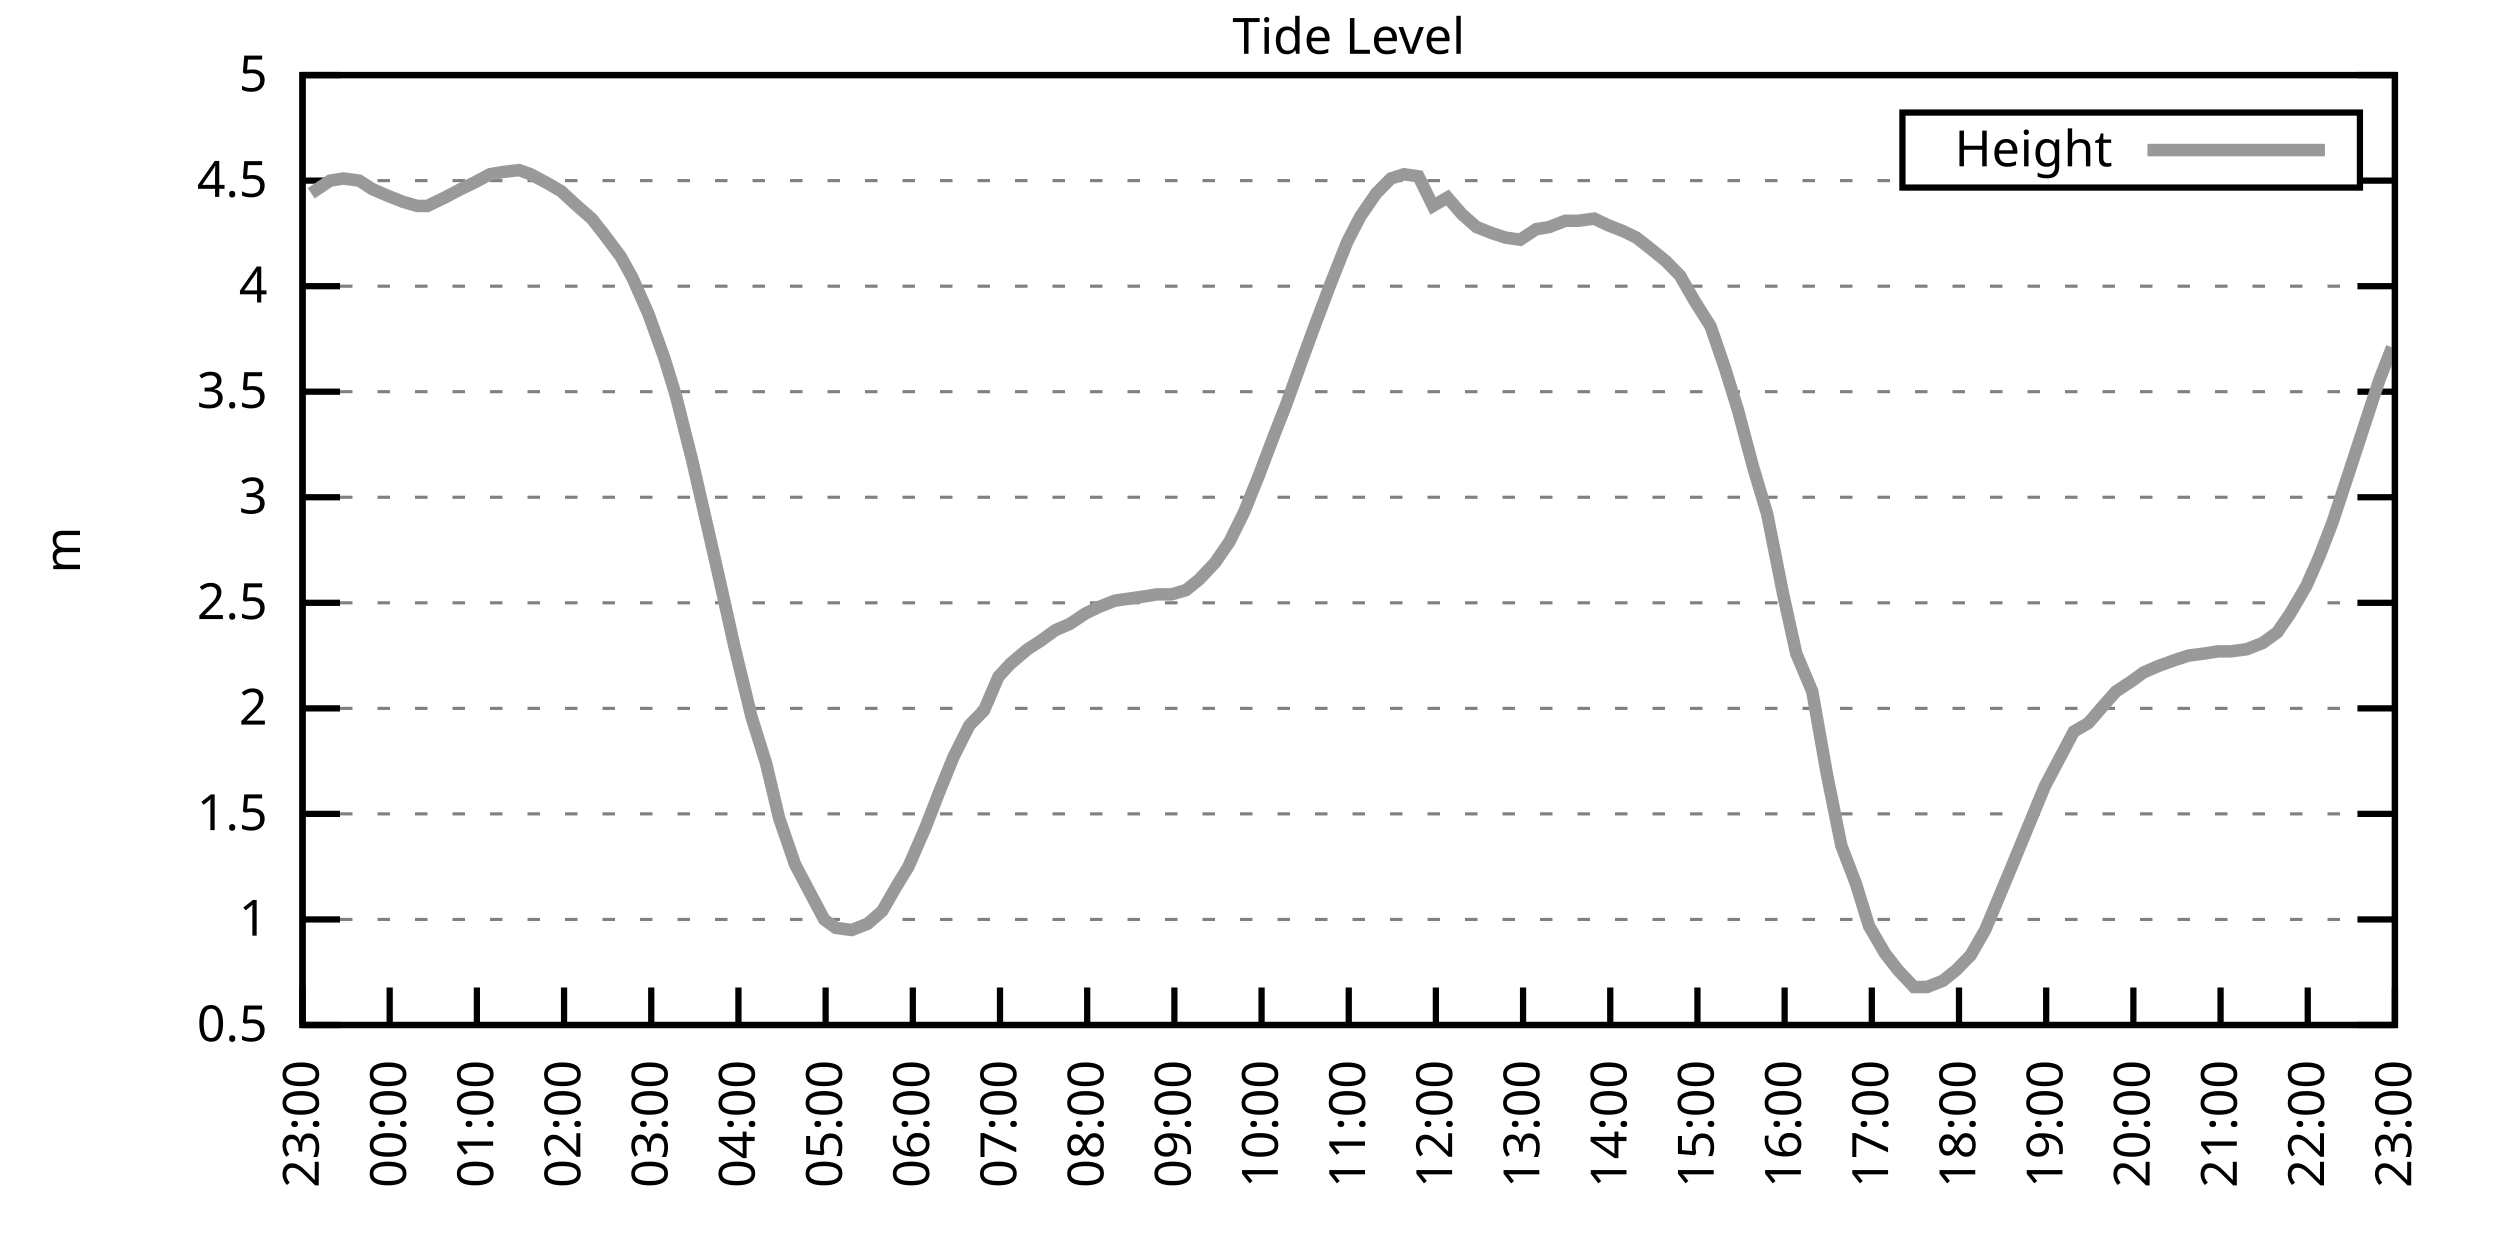
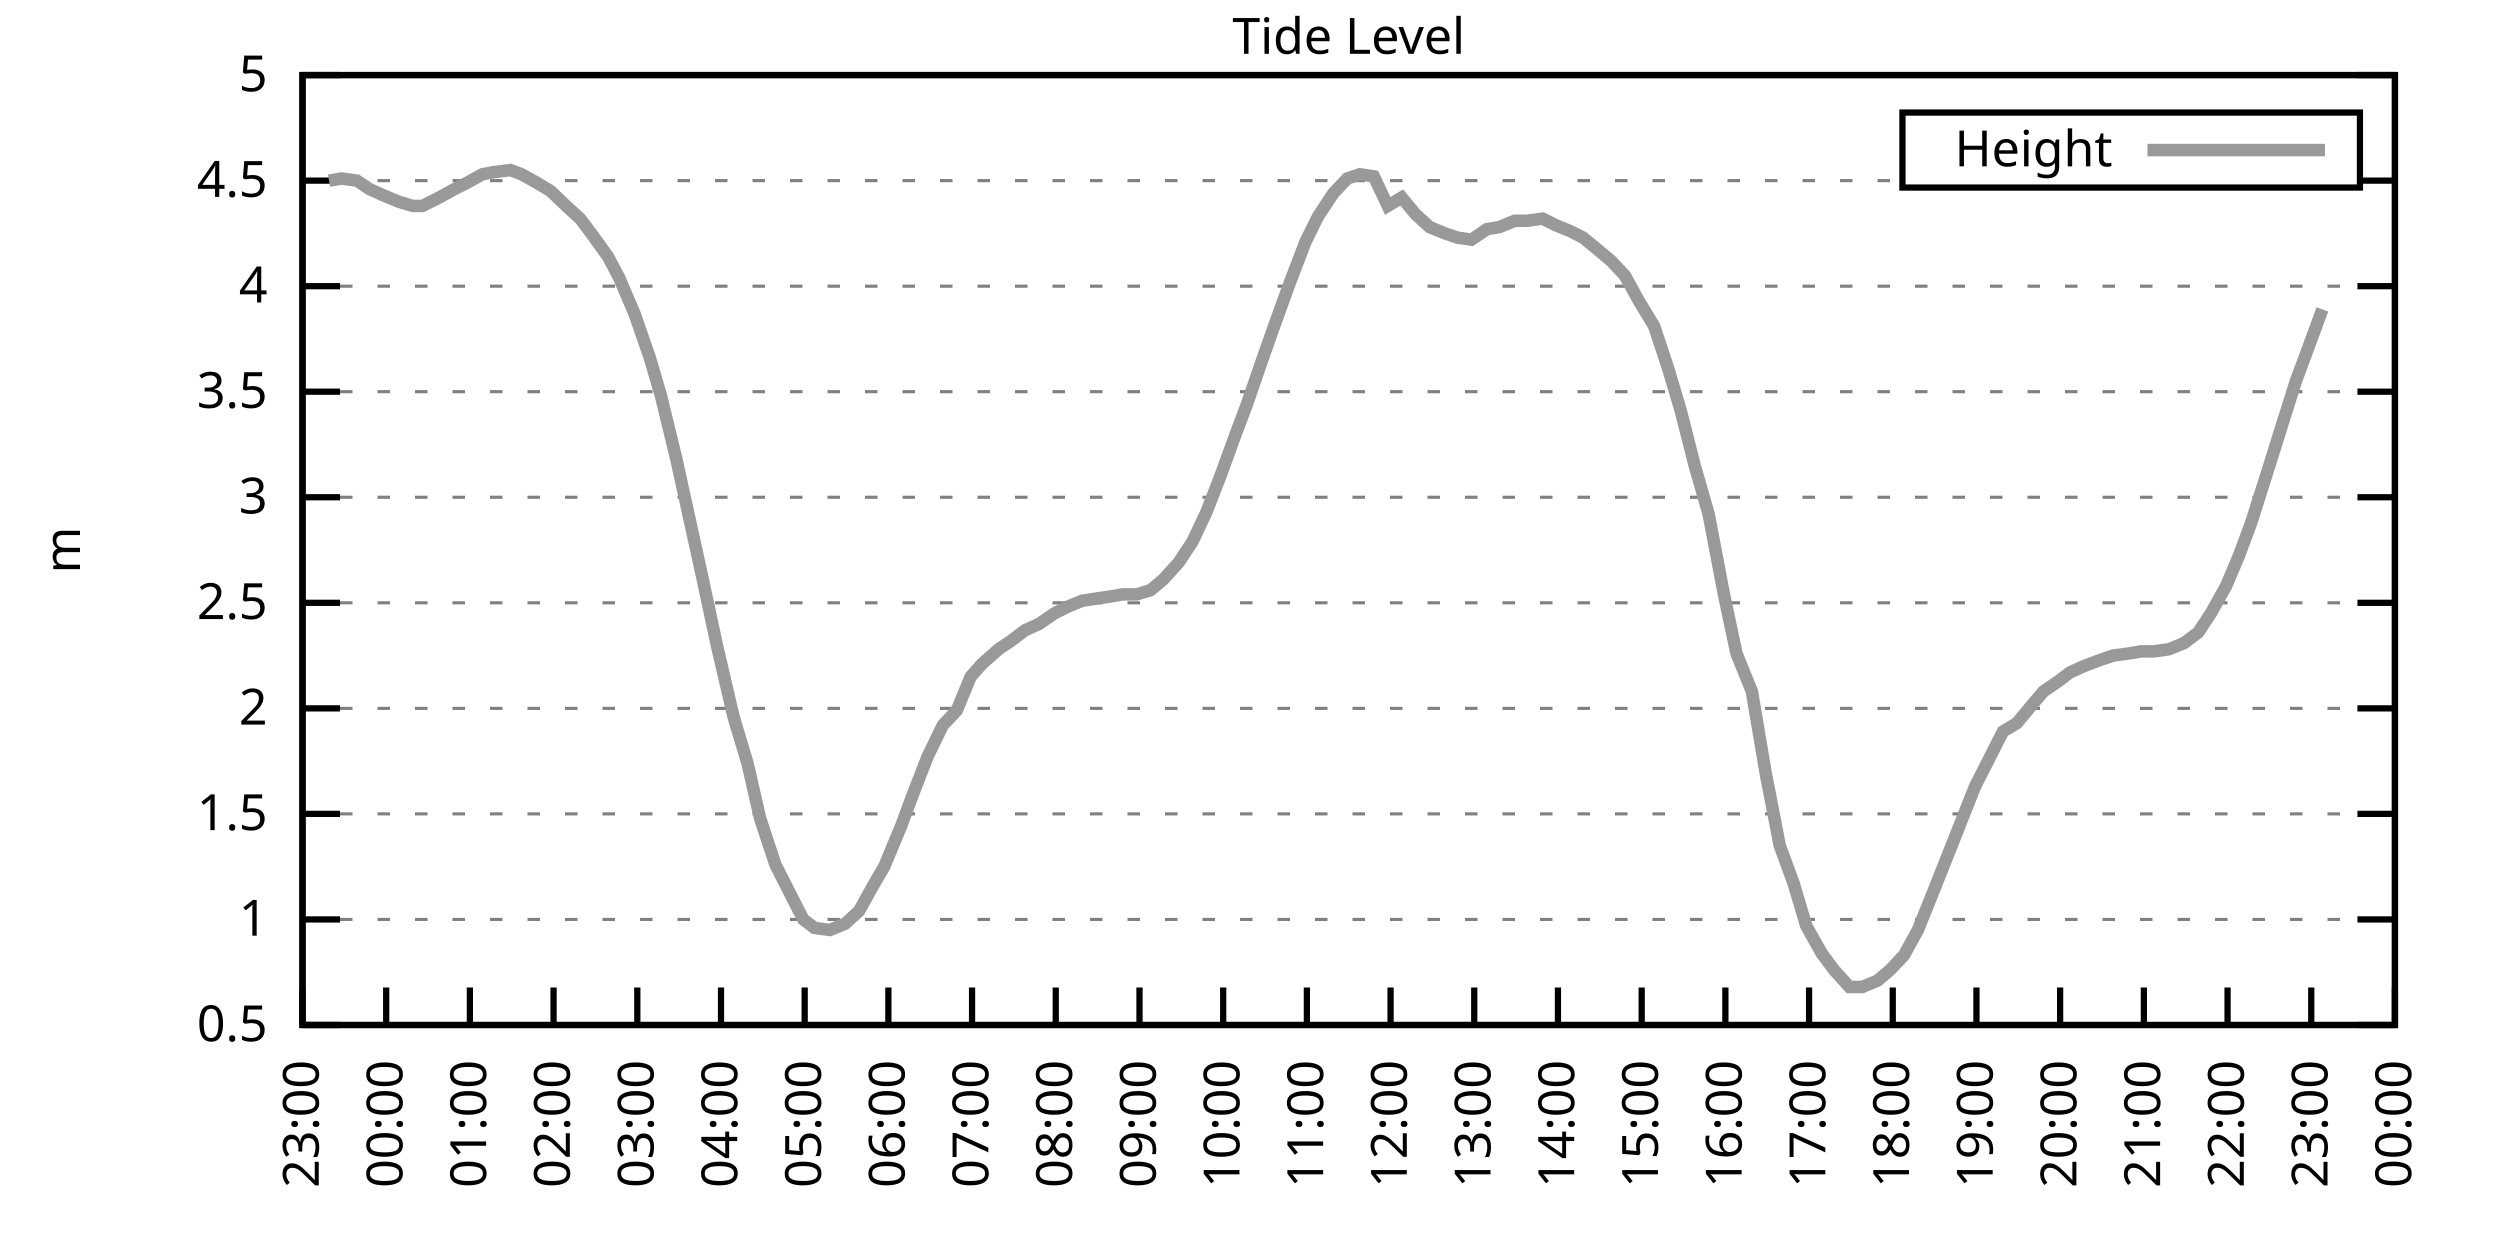
<svg xmlns="http://www.w3.org/2000/svg" xmlns:xlink="http://www.w3.org/1999/xlink" width="400" height="200" viewBox="0 0 400 200">
  <g id="gnuplot_canvas">
    <rect x="0" y="0" width="400" height="200" fill="none" />
    <defs>
      <circle id="gpDot" r="0.5" stroke-width="0.5" stroke="currentColor" />
      <path id="gpPt0" stroke-width="0.333" stroke="currentColor" d="M-1,0 h2 M0,-1 v2" />
      <path id="gpPt1" stroke-width="0.333" stroke="currentColor" d="M-1,-1 L1,1 M1,-1 L-1,1" />
      <path id="gpPt2" stroke-width="0.333" stroke="currentColor" d="M-1,0 L1,0 M0,-1 L0,1 M-1,-1 L1,1 M-1,1 L1,-1" />
      <rect id="gpPt3" stroke-width="0.333" stroke="currentColor" x="-1" y="-1" width="2" height="2" />
      <rect id="gpPt4" stroke-width="0.333" stroke="currentColor" fill="currentColor" x="-1" y="-1" width="2" height="2" />
      <circle id="gpPt5" stroke-width="0.333" stroke="currentColor" cx="0" cy="0" r="1" />
      <use xlink:href="#gpPt5" id="gpPt6" fill="currentColor" stroke="none" />
      <path id="gpPt7" stroke-width="0.333" stroke="currentColor" d="M0,-1.33 L-1.33,0.67 L1.33,0.67 z" />
      <use xlink:href="#gpPt7" id="gpPt8" fill="currentColor" stroke="none" />
      <use xlink:href="#gpPt7" id="gpPt9" stroke="currentColor" transform="rotate(180)" />
      <use xlink:href="#gpPt9" id="gpPt10" fill="currentColor" stroke="none" />
      <use xlink:href="#gpPt3" id="gpPt11" stroke="currentColor" transform="rotate(45)" />
      <use xlink:href="#gpPt11" id="gpPt12" fill="currentColor" stroke="none" />
      <path id="gpPt13" stroke-width="0.333" stroke="currentColor" d="M0,1.330 L1.265,0.411 L0.782,-1.067 L-0.782,-1.076 L-1.265,0.411 z" />
      <use xlink:href="#gpPt13" id="gpPt14" fill="currentColor" stroke="none" />
      <filter id="textbox" filterUnits="objectBoundingBox" x="0" y="0" height="1" width="1">
        <feFlood flood-color="white" flood-opacity="1" result="bgnd" />
        <feComposite in="SourceGraphic" in2="bgnd" operator="atop" />
      </filter>
      <filter id="greybox" filterUnits="objectBoundingBox" x="0" y="0" height="1" width="1">
        <feFlood flood-color="lightgrey" flood-opacity="1" result="grey" />
        <feComposite in="SourceGraphic" in2="grey" operator="atop" />
      </filter>
    </defs>
    <g fill="none" color="white" stroke="currentColor" stroke-width="1.00" stroke-linecap="butt" stroke-linejoin="miter">
</g>
    <g fill="none" color="black" stroke="currentColor" stroke-width="1.00" stroke-linecap="butt" stroke-linejoin="miter">
      <g stroke="none" shape-rendering="crispEdges">
        <polygon fill="rgb(255, 255, 255)" points="48.40,164.00 383.18,164.00 383.18,12.02 48.40,12.02 " />
      </g>
    </g>
    <g fill="none" color="black" stroke="currentColor" stroke-width="1.00" stroke-linecap="butt" stroke-linejoin="miter">
</g>
    <g fill="none" color="black" stroke="black" stroke-width="0.50" stroke-linecap="butt" stroke-linejoin="miter">
</g>
    <g fill="none" color="gray" stroke="currentColor" stroke-width="0.50" stroke-linecap="butt" stroke-linejoin="miter">
      <path stroke="gray" stroke-dasharray="2,4" class="gridline" d="M48.40,164.00 L383.19,164.00  " />
    </g>
    <g fill="none" color="gray" stroke="gray" stroke-width="1.00" stroke-linecap="butt" stroke-linejoin="miter">
</g>
    <g fill="none" color="black" stroke="currentColor" stroke-width="1.00" stroke-linecap="butt" stroke-linejoin="miter">
      <path stroke="black" d="M48.40,164.00 L54.40,164.00 M383.19,164.00 L377.19,164.00  " />
      <g transform="translate(42.80,166.60)" stroke="none" fill="black" font-family="Sans" font-size="8.00" text-anchor="end">
        <text>
          <tspan font-family="Sans"> 0.5</tspan>
        </text>
      </g>
    </g>
    <g fill="none" color="black" stroke="currentColor" stroke-width="1.00" stroke-linecap="butt" stroke-linejoin="miter">
</g>
    <g fill="none" color="black" stroke="black" stroke-width="0.50" stroke-linecap="butt" stroke-linejoin="miter">
</g>
    <g fill="none" color="gray" stroke="currentColor" stroke-width="0.50" stroke-linecap="butt" stroke-linejoin="miter">
      <path stroke="gray" stroke-dasharray="2,4" class="gridline" d="M48.40,147.11 L383.19,147.11  " />
    </g>
    <g fill="none" color="gray" stroke="gray" stroke-width="1.00" stroke-linecap="butt" stroke-linejoin="miter">
</g>
    <g fill="none" color="black" stroke="currentColor" stroke-width="1.00" stroke-linecap="butt" stroke-linejoin="miter">
      <path stroke="black" d="M48.40,147.11 L54.40,147.11 M383.19,147.11 L377.19,147.11  " />
      <g transform="translate(42.80,149.71)" stroke="none" fill="black" font-family="Sans" font-size="8.00" text-anchor="end">
        <text>
          <tspan font-family="Sans"> 1</tspan>
        </text>
      </g>
    </g>
    <g fill="none" color="black" stroke="currentColor" stroke-width="1.00" stroke-linecap="butt" stroke-linejoin="miter">
</g>
    <g fill="none" color="black" stroke="black" stroke-width="0.50" stroke-linecap="butt" stroke-linejoin="miter">
</g>
    <g fill="none" color="gray" stroke="currentColor" stroke-width="0.50" stroke-linecap="butt" stroke-linejoin="miter">
      <path stroke="gray" stroke-dasharray="2,4" class="gridline" d="M48.40,130.22 L383.19,130.22  " />
    </g>
    <g fill="none" color="gray" stroke="gray" stroke-width="1.00" stroke-linecap="butt" stroke-linejoin="miter">
</g>
    <g fill="none" color="black" stroke="currentColor" stroke-width="1.00" stroke-linecap="butt" stroke-linejoin="miter">
      <path stroke="black" d="M48.40,130.22 L54.40,130.22 M383.19,130.22 L377.19,130.22  " />
      <g transform="translate(42.80,132.82)" stroke="none" fill="black" font-family="Sans" font-size="8.00" text-anchor="end">
        <text>
          <tspan font-family="Sans"> 1.5</tspan>
        </text>
      </g>
    </g>
    <g fill="none" color="black" stroke="currentColor" stroke-width="1.00" stroke-linecap="butt" stroke-linejoin="miter">
</g>
    <g fill="none" color="black" stroke="black" stroke-width="0.50" stroke-linecap="butt" stroke-linejoin="miter">
</g>
    <g fill="none" color="gray" stroke="currentColor" stroke-width="0.50" stroke-linecap="butt" stroke-linejoin="miter">
      <path stroke="gray" stroke-dasharray="2,4" class="gridline" d="M48.40,113.34 L383.19,113.34  " />
    </g>
    <g fill="none" color="gray" stroke="gray" stroke-width="1.00" stroke-linecap="butt" stroke-linejoin="miter">
</g>
    <g fill="none" color="black" stroke="currentColor" stroke-width="1.00" stroke-linecap="butt" stroke-linejoin="miter">
      <path stroke="black" d="M48.40,113.34 L54.40,113.34 M383.19,113.34 L377.19,113.34  " />
      <g transform="translate(42.80,115.94)" stroke="none" fill="black" font-family="Sans" font-size="8.00" text-anchor="end">
        <text>
          <tspan font-family="Sans"> 2</tspan>
        </text>
      </g>
    </g>
    <g fill="none" color="black" stroke="currentColor" stroke-width="1.00" stroke-linecap="butt" stroke-linejoin="miter">
</g>
    <g fill="none" color="black" stroke="black" stroke-width="0.50" stroke-linecap="butt" stroke-linejoin="miter">
</g>
    <g fill="none" color="gray" stroke="currentColor" stroke-width="0.50" stroke-linecap="butt" stroke-linejoin="miter">
      <path stroke="gray" stroke-dasharray="2,4" class="gridline" d="M48.40,96.45 L383.19,96.45  " />
    </g>
    <g fill="none" color="gray" stroke="gray" stroke-width="1.00" stroke-linecap="butt" stroke-linejoin="miter">
</g>
    <g fill="none" color="black" stroke="currentColor" stroke-width="1.00" stroke-linecap="butt" stroke-linejoin="miter">
      <path stroke="black" d="M48.40,96.45 L54.40,96.45 M383.19,96.45 L377.19,96.45  " />
      <g transform="translate(42.80,99.05)" stroke="none" fill="black" font-family="Sans" font-size="8.00" text-anchor="end">
        <text>
          <tspan font-family="Sans"> 2.5</tspan>
        </text>
      </g>
    </g>
    <g fill="none" color="black" stroke="currentColor" stroke-width="1.00" stroke-linecap="butt" stroke-linejoin="miter">
</g>
    <g fill="none" color="black" stroke="black" stroke-width="0.50" stroke-linecap="butt" stroke-linejoin="miter">
</g>
    <g fill="none" color="gray" stroke="currentColor" stroke-width="0.50" stroke-linecap="butt" stroke-linejoin="miter">
      <path stroke="gray" stroke-dasharray="2,4" class="gridline" d="M48.40,79.56 L383.19,79.56  " />
    </g>
    <g fill="none" color="gray" stroke="gray" stroke-width="1.00" stroke-linecap="butt" stroke-linejoin="miter">
</g>
    <g fill="none" color="black" stroke="currentColor" stroke-width="1.00" stroke-linecap="butt" stroke-linejoin="miter">
      <path stroke="black" d="M48.40,79.56 L54.40,79.56 M383.19,79.56 L377.19,79.56  " />
      <g transform="translate(42.80,82.16)" stroke="none" fill="black" font-family="Sans" font-size="8.00" text-anchor="end">
        <text>
          <tspan font-family="Sans"> 3</tspan>
        </text>
      </g>
    </g>
    <g fill="none" color="black" stroke="currentColor" stroke-width="1.00" stroke-linecap="butt" stroke-linejoin="miter">
</g>
    <g fill="none" color="black" stroke="black" stroke-width="0.50" stroke-linecap="butt" stroke-linejoin="miter">
</g>
    <g fill="none" color="gray" stroke="currentColor" stroke-width="0.50" stroke-linecap="butt" stroke-linejoin="miter">
      <path stroke="gray" stroke-dasharray="2,4" class="gridline" d="M48.40,62.67 L383.19,62.67  " />
    </g>
    <g fill="none" color="gray" stroke="gray" stroke-width="1.00" stroke-linecap="butt" stroke-linejoin="miter">
</g>
    <g fill="none" color="black" stroke="currentColor" stroke-width="1.00" stroke-linecap="butt" stroke-linejoin="miter">
      <path stroke="black" d="M48.40,62.67 L54.40,62.67 M383.19,62.67 L377.19,62.67  " />
      <g transform="translate(42.80,65.27)" stroke="none" fill="black" font-family="Sans" font-size="8.00" text-anchor="end">
        <text>
          <tspan font-family="Sans"> 3.5</tspan>
        </text>
      </g>
    </g>
    <g fill="none" color="black" stroke="currentColor" stroke-width="1.00" stroke-linecap="butt" stroke-linejoin="miter">
</g>
    <g fill="none" color="black" stroke="black" stroke-width="0.50" stroke-linecap="butt" stroke-linejoin="miter">
</g>
    <g fill="none" color="gray" stroke="currentColor" stroke-width="0.50" stroke-linecap="butt" stroke-linejoin="miter">
      <path stroke="gray" stroke-dasharray="2,4" class="gridline" d="M48.40,45.79 L383.19,45.79  " />
    </g>
    <g fill="none" color="gray" stroke="gray" stroke-width="1.00" stroke-linecap="butt" stroke-linejoin="miter">
</g>
    <g fill="none" color="black" stroke="currentColor" stroke-width="1.00" stroke-linecap="butt" stroke-linejoin="miter">
      <path stroke="black" d="M48.40,45.79 L54.40,45.79 M383.19,45.79 L377.19,45.79  " />
      <g transform="translate(42.80,48.39)" stroke="none" fill="black" font-family="Sans" font-size="8.00" text-anchor="end">
        <text>
          <tspan font-family="Sans"> 4</tspan>
        </text>
      </g>
    </g>
    <g fill="none" color="black" stroke="currentColor" stroke-width="1.00" stroke-linecap="butt" stroke-linejoin="miter">
</g>
    <g fill="none" color="black" stroke="black" stroke-width="0.50" stroke-linecap="butt" stroke-linejoin="miter">
</g>
    <g fill="none" color="gray" stroke="currentColor" stroke-width="0.50" stroke-linecap="butt" stroke-linejoin="miter">
      <path stroke="gray" stroke-dasharray="2,4" class="gridline" d="M48.40,28.90 L304.39,28.90 M377.59,28.90 L383.19,28.90  " />
    </g>
    <g fill="none" color="gray" stroke="gray" stroke-width="1.00" stroke-linecap="butt" stroke-linejoin="miter">
</g>
    <g fill="none" color="black" stroke="currentColor" stroke-width="1.00" stroke-linecap="butt" stroke-linejoin="miter">
      <path stroke="black" d="M48.40,28.90 L54.40,28.90 M383.19,28.90 L377.19,28.90  " />
      <g transform="translate(42.80,31.50)" stroke="none" fill="black" font-family="Sans" font-size="8.00" text-anchor="end">
        <text>
          <tspan font-family="Sans"> 4.5</tspan>
        </text>
      </g>
    </g>
    <g fill="none" color="black" stroke="currentColor" stroke-width="1.00" stroke-linecap="butt" stroke-linejoin="miter">
</g>
    <g fill="none" color="black" stroke="black" stroke-width="0.50" stroke-linecap="butt" stroke-linejoin="miter">
</g>
    <g fill="none" color="gray" stroke="currentColor" stroke-width="0.50" stroke-linecap="butt" stroke-linejoin="miter">
      <path stroke="gray" stroke-dasharray="2,4" class="gridline" d="M48.40,12.01 L383.19,12.01  " />
    </g>
    <g fill="none" color="gray" stroke="gray" stroke-width="1.00" stroke-linecap="butt" stroke-linejoin="miter">
</g>
    <g fill="none" color="black" stroke="currentColor" stroke-width="1.00" stroke-linecap="butt" stroke-linejoin="miter">
      <path stroke="black" d="M48.40,12.01 L54.40,12.01 M383.19,12.01 L377.19,12.01  " />
      <g transform="translate(42.80,14.61)" stroke="none" fill="black" font-family="Sans" font-size="8.00" text-anchor="end">
        <text>
          <tspan font-family="Sans"> 5</tspan>
        </text>
      </g>
    </g>
    <g fill="none" color="black" stroke="currentColor" stroke-width="1.00" stroke-linecap="butt" stroke-linejoin="miter">
      <path stroke="black" d="M48.40,164.00 L48.40,158.00  " />
      <g transform="translate(51.00,169.60) rotate(270.00)" stroke="none" fill="black" font-family="Sans" font-size="8.00" text-anchor="end">
        <text>
          <tspan font-family="Sans">23:00</tspan>
        </text>
      </g>
    </g>
    <g fill="none" color="black" stroke="currentColor" stroke-width="1.00" stroke-linecap="butt" stroke-linejoin="miter">
-       <path stroke="black" d="M62.35,164.00 L62.35,158.00  " />
-       <g transform="translate(64.95,169.60) rotate(270.00)" stroke="none" fill="black" font-family="Sans" font-size="8.00" text-anchor="end">
+       <path stroke="black" d="M61.79,164.00 L61.79,158.00  " />
+       <g transform="translate(64.39,169.60) rotate(270.00)" stroke="none" fill="black" font-family="Sans" font-size="8.00" text-anchor="end">
        <text>
          <tspan font-family="Sans">00:00</tspan>
        </text>
      </g>
    </g>
    <g fill="none" color="black" stroke="currentColor" stroke-width="1.00" stroke-linecap="butt" stroke-linejoin="miter">
-       <path stroke="black" d="M76.30,164.00 L76.30,158.00  " />
-       <g transform="translate(78.90,169.60) rotate(270.00)" stroke="none" fill="black" font-family="Sans" font-size="8.00" text-anchor="end">
+       <path stroke="black" d="M75.18,164.00 L75.18,158.00  " />
+       <g transform="translate(77.78,169.60) rotate(270.00)" stroke="none" fill="black" font-family="Sans" font-size="8.00" text-anchor="end">
        <text>
          <tspan font-family="Sans">01:00</tspan>
        </text>
      </g>
    </g>
    <g fill="none" color="black" stroke="currentColor" stroke-width="1.00" stroke-linecap="butt" stroke-linejoin="miter">
-       <path stroke="black" d="M90.25,164.00 L90.25,158.00  " />
-       <g transform="translate(92.85,169.60) rotate(270.00)" stroke="none" fill="black" font-family="Sans" font-size="8.00" text-anchor="end">
+       <path stroke="black" d="M88.57,164.00 L88.57,158.00  " />
+       <g transform="translate(91.17,169.60) rotate(270.00)" stroke="none" fill="black" font-family="Sans" font-size="8.00" text-anchor="end">
        <text>
          <tspan font-family="Sans">02:00</tspan>
        </text>
      </g>
    </g>
    <g fill="none" color="black" stroke="currentColor" stroke-width="1.00" stroke-linecap="butt" stroke-linejoin="miter">
-       <path stroke="black" d="M104.20,164.00 L104.20,158.00  " />
-       <g transform="translate(106.80,169.60) rotate(270.00)" stroke="none" fill="black" font-family="Sans" font-size="8.00" text-anchor="end">
+       <path stroke="black" d="M101.97,164.00 L101.97,158.00  " />
+       <g transform="translate(104.57,169.60) rotate(270.00)" stroke="none" fill="black" font-family="Sans" font-size="8.00" text-anchor="end">
        <text>
          <tspan font-family="Sans">03:00</tspan>
        </text>
      </g>
    </g>
    <g fill="none" color="black" stroke="currentColor" stroke-width="1.00" stroke-linecap="butt" stroke-linejoin="miter">
-       <path stroke="black" d="M118.15,164.00 L118.15,158.00  " />
-       <g transform="translate(120.75,169.60) rotate(270.00)" stroke="none" fill="black" font-family="Sans" font-size="8.00" text-anchor="end">
+       <path stroke="black" d="M115.36,164.00 L115.36,158.00  " />
+       <g transform="translate(117.96,169.60) rotate(270.00)" stroke="none" fill="black" font-family="Sans" font-size="8.00" text-anchor="end">
        <text>
          <tspan font-family="Sans">04:00</tspan>
        </text>
      </g>
    </g>
    <g fill="none" color="black" stroke="currentColor" stroke-width="1.00" stroke-linecap="butt" stroke-linejoin="miter">
-       <path stroke="black" d="M132.10,164.00 L132.10,158.00  " />
-       <g transform="translate(134.70,169.60) rotate(270.00)" stroke="none" fill="black" font-family="Sans" font-size="8.00" text-anchor="end">
+       <path stroke="black" d="M128.75,164.00 L128.75,158.00  " />
+       <g transform="translate(131.35,169.60) rotate(270.00)" stroke="none" fill="black" font-family="Sans" font-size="8.00" text-anchor="end">
        <text>
          <tspan font-family="Sans">05:00</tspan>
        </text>
      </g>
    </g>
    <g fill="none" color="black" stroke="currentColor" stroke-width="1.00" stroke-linecap="butt" stroke-linejoin="miter">
-       <path stroke="black" d="M146.05,164.00 L146.05,158.00  " />
-       <g transform="translate(148.65,169.60) rotate(270.00)" stroke="none" fill="black" font-family="Sans" font-size="8.00" text-anchor="end">
+       <path stroke="black" d="M142.14,164.00 L142.14,158.00  " />
+       <g transform="translate(144.74,169.60) rotate(270.00)" stroke="none" fill="black" font-family="Sans" font-size="8.00" text-anchor="end">
        <text>
          <tspan font-family="Sans">06:00</tspan>
        </text>
      </g>
    </g>
    <g fill="none" color="black" stroke="currentColor" stroke-width="1.00" stroke-linecap="butt" stroke-linejoin="miter">
-       <path stroke="black" d="M160.00,164.00 L160.00,158.00  " />
-       <g transform="translate(162.60,169.60) rotate(270.00)" stroke="none" fill="black" font-family="Sans" font-size="8.00" text-anchor="end">
+       <path stroke="black" d="M155.53,164.00 L155.53,158.00  " />
+       <g transform="translate(158.13,169.60) rotate(270.00)" stroke="none" fill="black" font-family="Sans" font-size="8.00" text-anchor="end">
        <text>
          <tspan font-family="Sans">07:00</tspan>
        </text>
      </g>
    </g>
    <g fill="none" color="black" stroke="currentColor" stroke-width="1.00" stroke-linecap="butt" stroke-linejoin="miter">
-       <path stroke="black" d="M173.95,164.00 L173.95,158.00  " />
-       <g transform="translate(176.55,169.60) rotate(270.00)" stroke="none" fill="black" font-family="Sans" font-size="8.00" text-anchor="end">
+       <path stroke="black" d="M168.92,164.00 L168.92,158.00  " />
+       <g transform="translate(171.52,169.60) rotate(270.00)" stroke="none" fill="black" font-family="Sans" font-size="8.00" text-anchor="end">
        <text>
          <tspan font-family="Sans">08:00</tspan>
        </text>
      </g>
    </g>
    <g fill="none" color="black" stroke="currentColor" stroke-width="1.00" stroke-linecap="butt" stroke-linejoin="miter">
-       <path stroke="black" d="M187.90,164.00 L187.90,158.00  " />
-       <g transform="translate(190.50,169.60) rotate(270.00)" stroke="none" fill="black" font-family="Sans" font-size="8.00" text-anchor="end">
+       <path stroke="black" d="M182.32,164.00 L182.32,158.00  " />
+       <g transform="translate(184.92,169.60) rotate(270.00)" stroke="none" fill="black" font-family="Sans" font-size="8.00" text-anchor="end">
        <text>
          <tspan font-family="Sans">09:00</tspan>
        </text>
      </g>
    </g>
    <g fill="none" color="black" stroke="currentColor" stroke-width="1.00" stroke-linecap="butt" stroke-linejoin="miter">
-       <path stroke="black" d="M201.85,164.00 L201.85,158.00  " />
-       <g transform="translate(204.45,169.60) rotate(270.00)" stroke="none" fill="black" font-family="Sans" font-size="8.00" text-anchor="end">
+       <path stroke="black" d="M195.71,164.00 L195.71,158.00  " />
+       <g transform="translate(198.31,169.60) rotate(270.00)" stroke="none" fill="black" font-family="Sans" font-size="8.00" text-anchor="end">
        <text>
          <tspan font-family="Sans">10:00</tspan>
        </text>
      </g>
    </g>
    <g fill="none" color="black" stroke="currentColor" stroke-width="1.00" stroke-linecap="butt" stroke-linejoin="miter">
-       <path stroke="black" d="M215.80,164.00 L215.80,158.00  " />
-       <g transform="translate(218.40,169.60) rotate(270.00)" stroke="none" fill="black" font-family="Sans" font-size="8.00" text-anchor="end">
+       <path stroke="black" d="M209.10,164.00 L209.10,158.00  " />
+       <g transform="translate(211.70,169.60) rotate(270.00)" stroke="none" fill="black" font-family="Sans" font-size="8.00" text-anchor="end">
        <text>
          <tspan font-family="Sans">11:00</tspan>
        </text>
      </g>
    </g>
    <g fill="none" color="black" stroke="currentColor" stroke-width="1.00" stroke-linecap="butt" stroke-linejoin="miter">
-       <path stroke="black" d="M229.74,164.00 L229.74,158.00  " />
-       <g transform="translate(232.34,169.60) rotate(270.00)" stroke="none" fill="black" font-family="Sans" font-size="8.00" text-anchor="end">
+       <path stroke="black" d="M222.49,164.00 L222.49,158.00  " />
+       <g transform="translate(225.09,169.60) rotate(270.00)" stroke="none" fill="black" font-family="Sans" font-size="8.00" text-anchor="end">
        <text>
          <tspan font-family="Sans">12:00</tspan>
        </text>
      </g>
    </g>
    <g fill="none" color="black" stroke="currentColor" stroke-width="1.00" stroke-linecap="butt" stroke-linejoin="miter">
-       <path stroke="black" d="M243.69,164.00 L243.69,158.00  " />
-       <g transform="translate(246.29,169.60) rotate(270.00)" stroke="none" fill="black" font-family="Sans" font-size="8.00" text-anchor="end">
+       <path stroke="black" d="M235.88,164.00 L235.88,158.00  " />
+       <g transform="translate(238.48,169.60) rotate(270.00)" stroke="none" fill="black" font-family="Sans" font-size="8.00" text-anchor="end">
        <text>
          <tspan font-family="Sans">13:00</tspan>
        </text>
      </g>
    </g>
    <g fill="none" color="black" stroke="currentColor" stroke-width="1.00" stroke-linecap="butt" stroke-linejoin="miter">
-       <path stroke="black" d="M257.64,164.00 L257.64,158.00  " />
-       <g transform="translate(260.24,169.60) rotate(270.00)" stroke="none" fill="black" font-family="Sans" font-size="8.00" text-anchor="end">
+       <path stroke="black" d="M249.27,164.00 L249.27,158.00  " />
+       <g transform="translate(251.87,169.60) rotate(270.00)" stroke="none" fill="black" font-family="Sans" font-size="8.00" text-anchor="end">
        <text>
          <tspan font-family="Sans">14:00</tspan>
        </text>
      </g>
    </g>
    <g fill="none" color="black" stroke="currentColor" stroke-width="1.00" stroke-linecap="butt" stroke-linejoin="miter">
-       <path stroke="black" d="M271.59,164.00 L271.59,158.00  " />
-       <g transform="translate(274.19,169.60) rotate(270.00)" stroke="none" fill="black" font-family="Sans" font-size="8.00" text-anchor="end">
+       <path stroke="black" d="M262.67,164.00 L262.67,158.00  " />
+       <g transform="translate(265.27,169.60) rotate(270.00)" stroke="none" fill="black" font-family="Sans" font-size="8.00" text-anchor="end">
        <text>
          <tspan font-family="Sans">15:00</tspan>
        </text>
      </g>
    </g>
    <g fill="none" color="black" stroke="currentColor" stroke-width="1.00" stroke-linecap="butt" stroke-linejoin="miter">
-       <path stroke="black" d="M285.54,164.00 L285.54,158.00  " />
-       <g transform="translate(288.14,169.60) rotate(270.00)" stroke="none" fill="black" font-family="Sans" font-size="8.00" text-anchor="end">
+       <path stroke="black" d="M276.06,164.00 L276.06,158.00  " />
+       <g transform="translate(278.66,169.60) rotate(270.00)" stroke="none" fill="black" font-family="Sans" font-size="8.00" text-anchor="end">
        <text>
          <tspan font-family="Sans">16:00</tspan>
        </text>
      </g>
    </g>
    <g fill="none" color="black" stroke="currentColor" stroke-width="1.00" stroke-linecap="butt" stroke-linejoin="miter">
-       <path stroke="black" d="M299.49,164.00 L299.49,158.00  " />
-       <g transform="translate(302.09,169.60) rotate(270.00)" stroke="none" fill="black" font-family="Sans" font-size="8.00" text-anchor="end">
+       <path stroke="black" d="M289.45,164.00 L289.45,158.00  " />
+       <g transform="translate(292.05,169.60) rotate(270.00)" stroke="none" fill="black" font-family="Sans" font-size="8.00" text-anchor="end">
        <text>
          <tspan font-family="Sans">17:00</tspan>
        </text>
      </g>
    </g>
    <g fill="none" color="black" stroke="currentColor" stroke-width="1.00" stroke-linecap="butt" stroke-linejoin="miter">
-       <path stroke="black" d="M313.44,164.00 L313.44,158.00  " />
-       <g transform="translate(316.04,169.60) rotate(270.00)" stroke="none" fill="black" font-family="Sans" font-size="8.00" text-anchor="end">
+       <path stroke="black" d="M302.84,164.00 L302.84,158.00  " />
+       <g transform="translate(305.44,169.60) rotate(270.00)" stroke="none" fill="black" font-family="Sans" font-size="8.00" text-anchor="end">
        <text>
          <tspan font-family="Sans">18:00</tspan>
        </text>
      </g>
    </g>
    <g fill="none" color="black" stroke="currentColor" stroke-width="1.00" stroke-linecap="butt" stroke-linejoin="miter">
-       <path stroke="black" d="M327.39,164.00 L327.39,158.00  " />
-       <g transform="translate(329.99,169.60) rotate(270.00)" stroke="none" fill="black" font-family="Sans" font-size="8.00" text-anchor="end">
+       <path stroke="black" d="M316.23,164.00 L316.23,158.00  " />
+       <g transform="translate(318.83,169.60) rotate(270.00)" stroke="none" fill="black" font-family="Sans" font-size="8.00" text-anchor="end">
        <text>
          <tspan font-family="Sans">19:00</tspan>
        </text>
      </g>
    </g>
    <g fill="none" color="black" stroke="currentColor" stroke-width="1.00" stroke-linecap="butt" stroke-linejoin="miter">
-       <path stroke="black" d="M341.34,164.00 L341.34,158.00  " />
-       <g transform="translate(343.94,169.60) rotate(270.00)" stroke="none" fill="black" font-family="Sans" font-size="8.00" text-anchor="end">
+       <path stroke="black" d="M329.62,164.00 L329.62,158.00  " />
+       <g transform="translate(332.22,169.60) rotate(270.00)" stroke="none" fill="black" font-family="Sans" font-size="8.00" text-anchor="end">
        <text>
          <tspan font-family="Sans">20:00</tspan>
        </text>
      </g>
    </g>
    <g fill="none" color="black" stroke="currentColor" stroke-width="1.00" stroke-linecap="butt" stroke-linejoin="miter">
-       <path stroke="black" d="M355.29,164.00 L355.29,158.00  " />
-       <g transform="translate(357.89,169.60) rotate(270.00)" stroke="none" fill="black" font-family="Sans" font-size="8.00" text-anchor="end">
+       <path stroke="black" d="M343.02,164.00 L343.02,158.00  " />
+       <g transform="translate(345.62,169.60) rotate(270.00)" stroke="none" fill="black" font-family="Sans" font-size="8.00" text-anchor="end">
        <text>
          <tspan font-family="Sans">21:00</tspan>
        </text>
      </g>
    </g>
    <g fill="none" color="black" stroke="currentColor" stroke-width="1.00" stroke-linecap="butt" stroke-linejoin="miter">
-       <path stroke="black" d="M369.24,164.00 L369.24,158.00  " />
-       <g transform="translate(371.84,169.60) rotate(270.00)" stroke="none" fill="black" font-family="Sans" font-size="8.00" text-anchor="end">
+       <path stroke="black" d="M356.41,164.00 L356.41,158.00  " />
+       <g transform="translate(359.01,169.60) rotate(270.00)" stroke="none" fill="black" font-family="Sans" font-size="8.00" text-anchor="end">
        <text>
          <tspan font-family="Sans">22:00</tspan>
+         </text>
+       </g>
+     </g>
+     <g fill="none" color="black" stroke="currentColor" stroke-width="1.00" stroke-linecap="butt" stroke-linejoin="miter">
+       <path stroke="black" d="M369.80,164.00 L369.80,158.00  " />
+       <g transform="translate(372.40,169.60) rotate(270.00)" stroke="none" fill="black" font-family="Sans" font-size="8.00" text-anchor="end">
+         <text>
+           <tspan font-family="Sans">23:00</tspan>
        </text>
      </g>
    </g>
    <g fill="none" color="black" stroke="currentColor" stroke-width="1.00" stroke-linecap="butt" stroke-linejoin="miter">
      <path stroke="black" d="M383.19,164.00 L383.19,158.00  " />
      <g transform="translate(385.79,169.60) rotate(270.00)" stroke="none" fill="black" font-family="Sans" font-size="8.00" text-anchor="end">
        <text>
-           <tspan font-family="Sans">23:00</tspan>
+           <tspan font-family="Sans">00:00</tspan>
        </text>
      </g>
    </g>
    <g fill="none" color="black" stroke="currentColor" stroke-width="1.00" stroke-linecap="butt" stroke-linejoin="miter">
</g>
    <g fill="none" color="black" stroke="currentColor" stroke-width="1.00" stroke-linecap="butt" stroke-linejoin="miter">
      <path stroke="black" d="M48.40,12.01 L48.40,164.00 L383.19,164.00 L383.19,12.01 L48.40,12.01 Z  " />
    </g>
    <g fill="none" color="black" stroke="currentColor" stroke-width="1.00" stroke-linecap="butt" stroke-linejoin="miter">
</g>
    <g fill="none" color="black" stroke="currentColor" stroke-width="1.00" stroke-linecap="butt" stroke-linejoin="miter">
      <path stroke="black" d="M304.39,30.01 L304.39,18.01 L377.59,18.01 L377.59,30.01 L304.39,30.01 Z  " />
    </g>
    <g id="Tide_level_plot_1">
      <g fill="none" color="white" stroke="black" stroke-width="2.00" stroke-linecap="butt" stroke-linejoin="miter">
</g>
      <g fill="none" color="black" stroke="currentColor" stroke-width="2.00" stroke-linecap="butt" stroke-linejoin="miter">
        <g transform="translate(337.99,26.61)" stroke="none" fill="black" font-family="Sans" font-size="8.00" text-anchor="end">
          <text>
            <tspan font-family="Sans">Height</tspan>
          </text>
        </g>
      </g>
      <g fill="none" color="black" stroke="currentColor" stroke-width="2.00" stroke-linecap="butt" stroke-linejoin="miter">
-         <path stroke="rgb(153, 153, 153)" d="M343.59,24.01 L371.99,24.01 M49.79,30.92 L52.82,28.90 L54.91,28.56 L57.47,28.90 L59.56,30.25 L61.88,31.26   L64.44,32.28 L66.77,32.95 L68.39,32.95 L71.18,31.60 L73.74,30.25 L75.83,29.24 L78.39,27.88 L80.25,27.55   L83.04,27.21 L84.90,27.88 L87.46,29.24 L89.78,30.59 L92.34,32.95 L94.67,34.98 L96.53,37.34 L99.32,41.06   L101.18,44.43 L103.73,50.18 L106.29,57.27 L108.15,63.35 L110.71,73.48 L113.27,84.63 L114.89,91.72 L117.45,103.20   L120.24,114.69 L122.57,122.12 L124.66,130.90 L127.22,138.33 L129.54,142.72 L131.87,147.11 L133.72,148.46 L136.28,148.80   L138.84,147.79 L141.16,145.76 L143.49,141.71 L145.35,138.67 L148.14,132.25 L150.23,126.85 L152.56,121.11 L155.11,116.04   L157.44,113.67 L159.76,108.27 L161.62,106.24 L164.41,103.88 L166.51,102.53 L168.83,100.84 L171.16,99.83 L173.71,98.14   L175.81,97.12 L178.36,96.11 L180.69,95.77 L183.01,95.44 L185.11,95.10 L187.43,95.10 L189.76,94.42 L191.85,92.73   L194.41,90.03 L196.73,86.65 L199.06,81.93 L201.38,76.18 L203.94,69.43 L205.80,64.70 L208.59,56.93 L210.45,51.87   L213.01,45.11 L215.56,38.69 L217.65,34.64 L220.21,30.92 L222.54,28.56 L224.63,27.88 L226.95,28.22 L229.28,32.95   L231.60,31.60 L233.93,34.30 L236.25,36.33 L238.81,37.34 L240.90,38.02 L243.23,38.35 L245.79,36.67 L247.88,36.33   L250.44,35.32 L252.53,35.32 L255.09,34.98 L257.18,35.99 L259.74,37.00 L261.83,38.02 L264.39,40.04 L266.48,41.73   L268.80,44.10 L271.13,48.15 L273.69,52.20 L276.01,58.96 L278.10,65.71 L280.43,74.49 L282.75,82.26 L285.31,95.10   L287.40,104.56 L289.96,110.63 L292.29,123.81 L294.61,135.29 L296.94,141.37 L299.03,148.13 L301.58,152.52 L303.68,155.22   L306.23,157.92 L308.33,157.92 L310.88,156.91 L312.98,155.22 L315.30,152.85 L317.63,148.80 L320.18,142.72 L322.28,137.66   L324.37,132.59 L327.16,125.83 L329.48,121.44 L331.81,117.05 L334.13,115.70 L336.46,113.00 L338.55,110.63 L341.11,108.95   L342.97,107.59 L345.29,106.58 L348.08,105.57 L350.18,104.89 L352.73,104.56 L354.83,104.22 L356.92,104.22 L359.48,103.88   L362.03,102.87 L364.36,101.18 L366.45,98.14 L369.01,93.75 L371.10,89.02 L373.19,83.61 L375.98,75.17 L378.08,68.75   L380.63,60.98 L382.73,55.58  " />
+         <path stroke="rgb(153, 153, 153)" d="M343.59,24.01 L371.99,24.01 M52.64,28.90 L54.65,28.56 L57.10,28.90 L59.11,30.25 L61.35,31.26 L63.80,32.28   L66.03,32.95 L67.59,32.95 L70.27,31.60 L72.73,30.25 L74.74,29.24 L77.19,27.88 L78.98,27.55 L81.66,27.21   L83.44,27.88 L85.90,29.24 L88.13,30.59 L90.58,32.95 L92.82,34.98 L94.60,37.34 L97.28,41.06 L99.06,44.43   L101.52,50.18 L103.98,57.27 L105.76,63.35 L108.22,73.48 L110.67,84.63 L112.23,91.72 L114.69,103.20 L117.37,114.69   L119.60,122.12 L121.61,130.90 L124.06,138.33 L126.29,142.72 L128.53,147.11 L130.31,148.46 L132.77,148.80 L135.22,147.79   L137.45,145.76 L139.69,141.71 L141.47,138.67 L144.15,132.25 L146.16,126.85 L148.39,121.11 L150.85,116.04 L153.08,113.67   L155.31,108.27 L157.10,106.24 L159.77,103.88 L161.78,102.53 L164.01,100.84 L166.25,99.83 L168.70,98.14 L170.71,97.12   L173.17,96.11 L175.40,95.77 L177.63,95.44 L179.64,95.10 L181.87,95.10 L184.10,94.42 L186.11,92.73 L188.57,90.03   L190.80,86.65 L193.03,81.93 L195.26,76.18 L197.72,69.43 L199.50,64.70 L202.18,56.93 L203.97,51.87 L206.42,45.11   L208.88,38.69 L210.88,34.64 L213.34,30.92 L215.57,28.56 L217.58,27.88 L219.81,28.22 L222.04,32.95 L224.28,31.60   L226.51,34.30 L228.74,36.33 L231.20,37.34 L233.20,38.02 L235.44,38.35 L237.89,36.67 L239.90,36.33 L242.36,35.32   L244.36,35.32 L246.82,34.98 L248.83,35.99 L251.28,37.00 L253.29,38.02 L255.75,40.04 L257.76,41.73 L259.99,44.10   L262.22,48.15 L264.67,52.20 L266.91,58.96 L268.92,65.71 L271.15,74.49 L273.38,82.26 L275.83,95.10 L277.84,104.56   L280.30,110.63 L282.53,123.81 L284.76,135.29 L286.99,141.37 L289.00,148.13 L291.46,152.52 L293.47,155.22 L295.92,157.92   L297.93,157.92 L300.39,156.91 L302.39,155.22 L304.63,152.85 L306.86,148.80 L309.31,142.72 L311.32,137.66 L313.33,132.59   L316.01,125.83 L318.24,121.44 L320.47,117.05 L322.70,115.70 L324.94,113.00 L326.95,110.63 L329.40,108.95 L331.19,107.59   L333.42,106.58 L336.10,105.57 L338.10,104.89 L340.56,104.56 L342.57,104.22 L344.58,104.22 L347.03,103.88 L349.49,102.87   L351.72,101.18 L353.73,98.14 L356.18,93.75 L358.19,89.02 L360.20,83.61 L362.88,75.17 L364.89,68.75 L367.34,60.98   L369.35,55.58 L371.58,49.50  " />
      </g>
    </g>
    <g fill="none" color="black" stroke="currentColor" stroke-width="2.00" stroke-linecap="butt" stroke-linejoin="miter">
</g>
    <g fill="none" color="black" stroke="black" stroke-width="1.00" stroke-linecap="butt" stroke-linejoin="miter">
</g>
    <g fill="none" color="black" stroke="currentColor" stroke-width="1.00" stroke-linecap="butt" stroke-linejoin="miter">
      <path stroke="black" d="M48.40,12.01 L48.40,164.00 L383.19,164.00 L383.19,12.01 L48.40,12.01 Z  " />
      <g transform="translate(12.80,88.01) rotate(270.00)" stroke="none" fill="black" font-family="Sans" font-size="8.00" text-anchor="middle">
        <text>
          <tspan font-family="Sans">m</tspan>
        </text>
      </g>
    </g>
    <g fill="none" color="black" stroke="currentColor" stroke-width="1.00" stroke-linecap="butt" stroke-linejoin="miter">
</g>
    <g fill="none" color="black" stroke="currentColor" stroke-width="1.00" stroke-linecap="butt" stroke-linejoin="miter">
      <g transform="translate(215.79,8.61)" stroke="none" fill="black" font-family="Sans" font-size="8.00" text-anchor="middle">
        <text>
          <tspan font-family="Sans">Tide Level</tspan>
        </text>
      </g>
    </g>
    <g fill="none" color="black" stroke="currentColor" stroke-width="1.00" stroke-linecap="butt" stroke-linejoin="miter">
</g>
  </g>
</svg>
